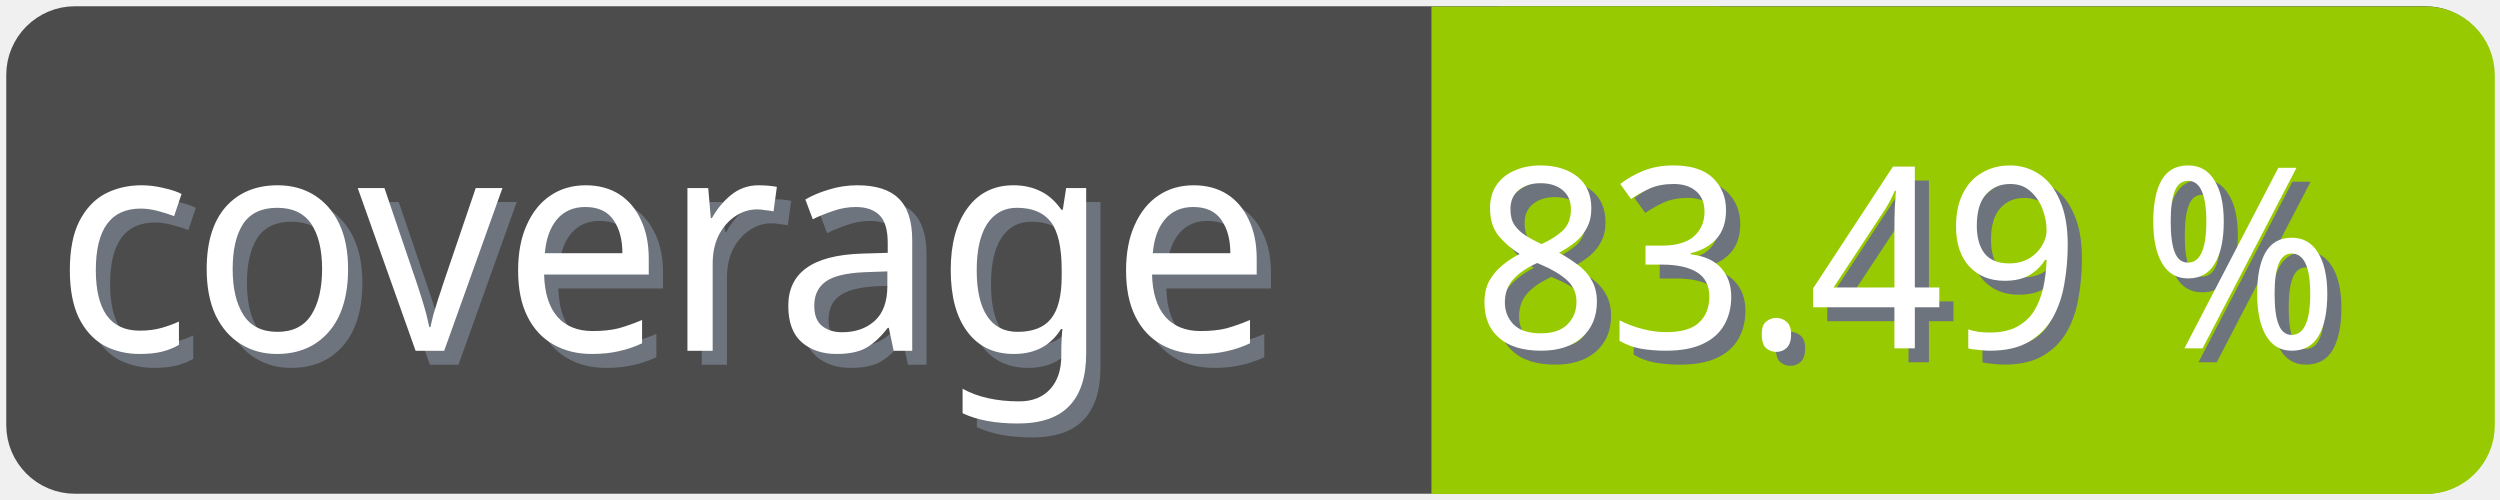
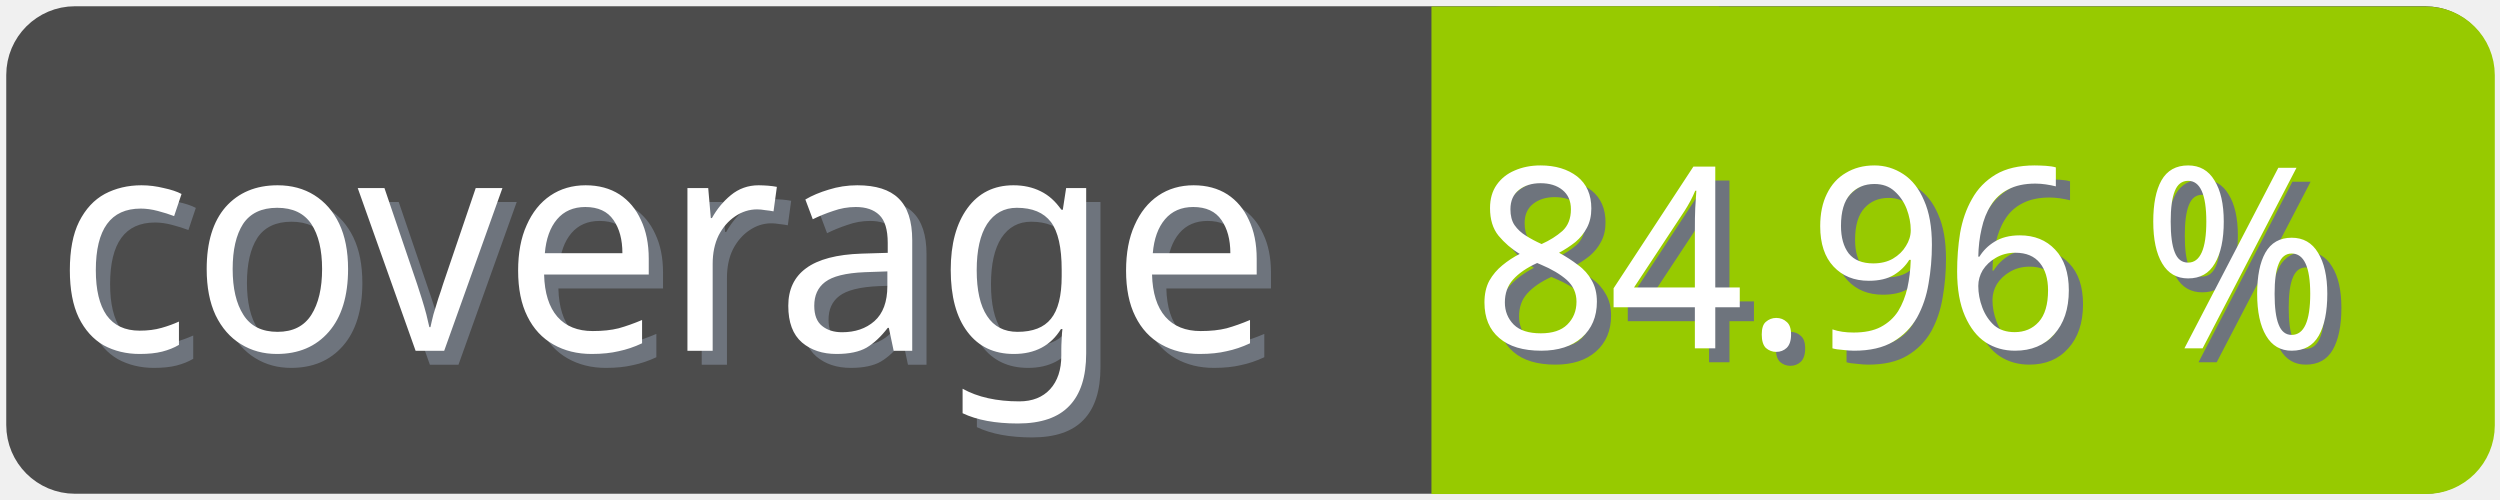
<svg xmlns="http://www.w3.org/2000/svg" width="100" height="20">
  <g>
    <rect fill="none" id="canvas_background" height="22" width="102" y="-1" x="-1" />
  </g>
  <g>
    <rect rx="2" id="svg_1" height="18" width="98" y="1" x="1" stroke-width="1.5" stroke="#4c4c4c" fill="#4c4c4c" />
    <text transform="matrix(0.95, 0, 0, 1.01133, 0.0809801, -0.0237383)" font-weight="normal" xml:space="preserve" text-anchor="start" font-family="'Trebuchet MS', Gadget, sans-serif" font-size="12" id="svg_8" y="14.45" x="2.8" stroke-width="0" stroke="#4c4c4c" fill="#6e747d">coverage</text>
    <text transform="matrix(0.95, 0, 0, 1.01133, 0.0809801, -0.0237383)" font-weight="normal" xml:space="preserve" text-anchor="start" font-family="'Trebuchet MS', Gadget, sans-serif" font-size="12" id="svg_3" y="13.9" x="2.2" stroke-width="0" stroke="#4c4c4c" fill="#ffffff">coverage</text>
    <rect rx="2" id="svg_5" height="18" width="40.905" y="1.011" x="58.137" stroke-width="1.5" stroke="#97ca00" fill="#97ca00" />
    <rect id="svg_7" height="18" width="10" y="1.011" x="58.008" stroke-width="1.5" stroke="#97ca00" fill="#97ca00" />
-     <text transform="matrix(0.95, 0, 0, 1.01133, 0.0809801, -0.0237383)" font-weight="normal" xml:space="preserve" text-anchor="end" font-family="'Trebuchet MS', Gadget, sans-serif" font-size="10" id="svg_10" y="14.35" x="99" stroke-width="0" stroke="#4c4c4c" fill="#6e747d">83.49 %</text>
-     <text transform="matrix(0.95, 0, 0, 1.01133, 0.0809801, -0.0237383)" font-weight="normal" xml:space="preserve" text-anchor="end" font-family="'Trebuchet MS', Gadget, sans-serif" font-size="10" id="svg_9" y="13.8" x="98.4" stroke-width="0" stroke="#4c4c4c" fill="#ffffff">83.49 %</text>
+     <text transform="matrix(0.95, 0, 0, 1.01133, 0.0809801, -0.0237383)" font-weight="normal" xml:space="preserve" text-anchor="end" font-family="'Trebuchet MS', Gadget, sans-serif" font-size="10" id="svg_10" y="14.35" x="99" stroke-width="0" stroke="#4c4c4c" fill="#6e747d">84.96 %</text>
+     <text transform="matrix(0.95, 0, 0, 1.01133, 0.0809801, -0.0237383)" font-weight="normal" xml:space="preserve" text-anchor="end" font-family="'Trebuchet MS', Gadget, sans-serif" font-size="10" id="svg_9" y="13.8" x="98.4" stroke-width="0" stroke="#4c4c4c" fill="#ffffff">84.96 %</text>
  </g>
</svg>
